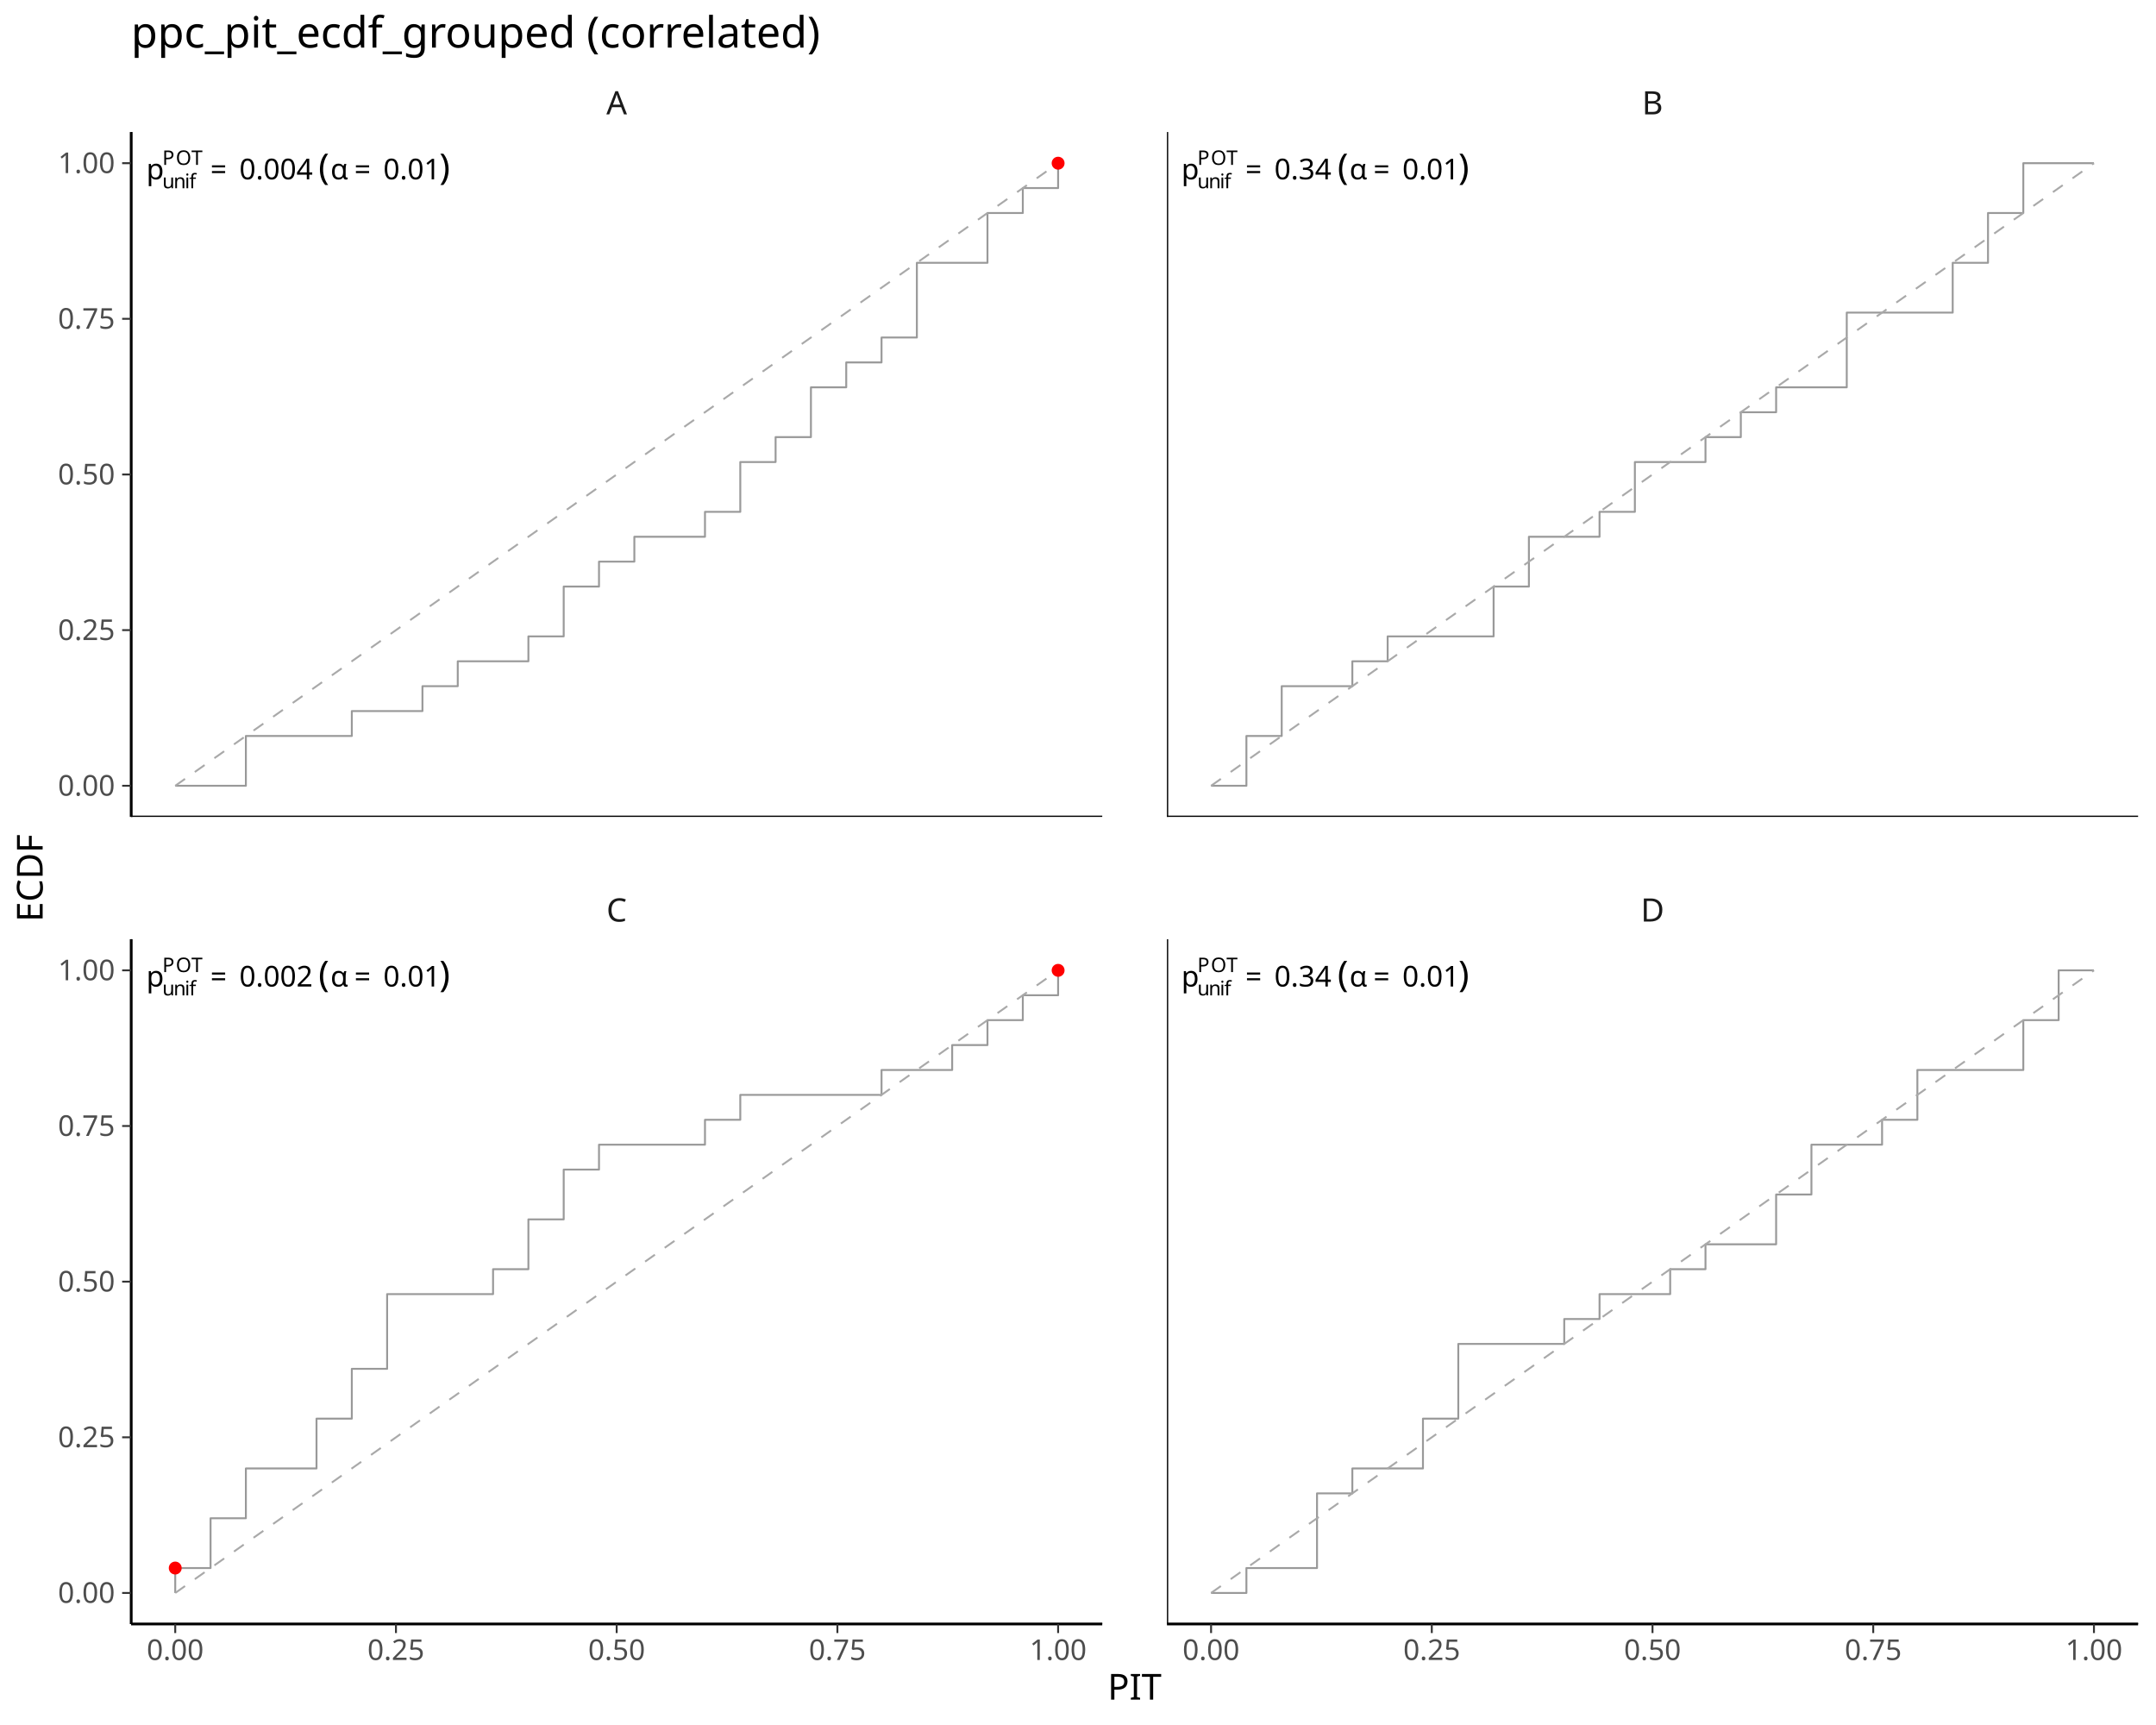
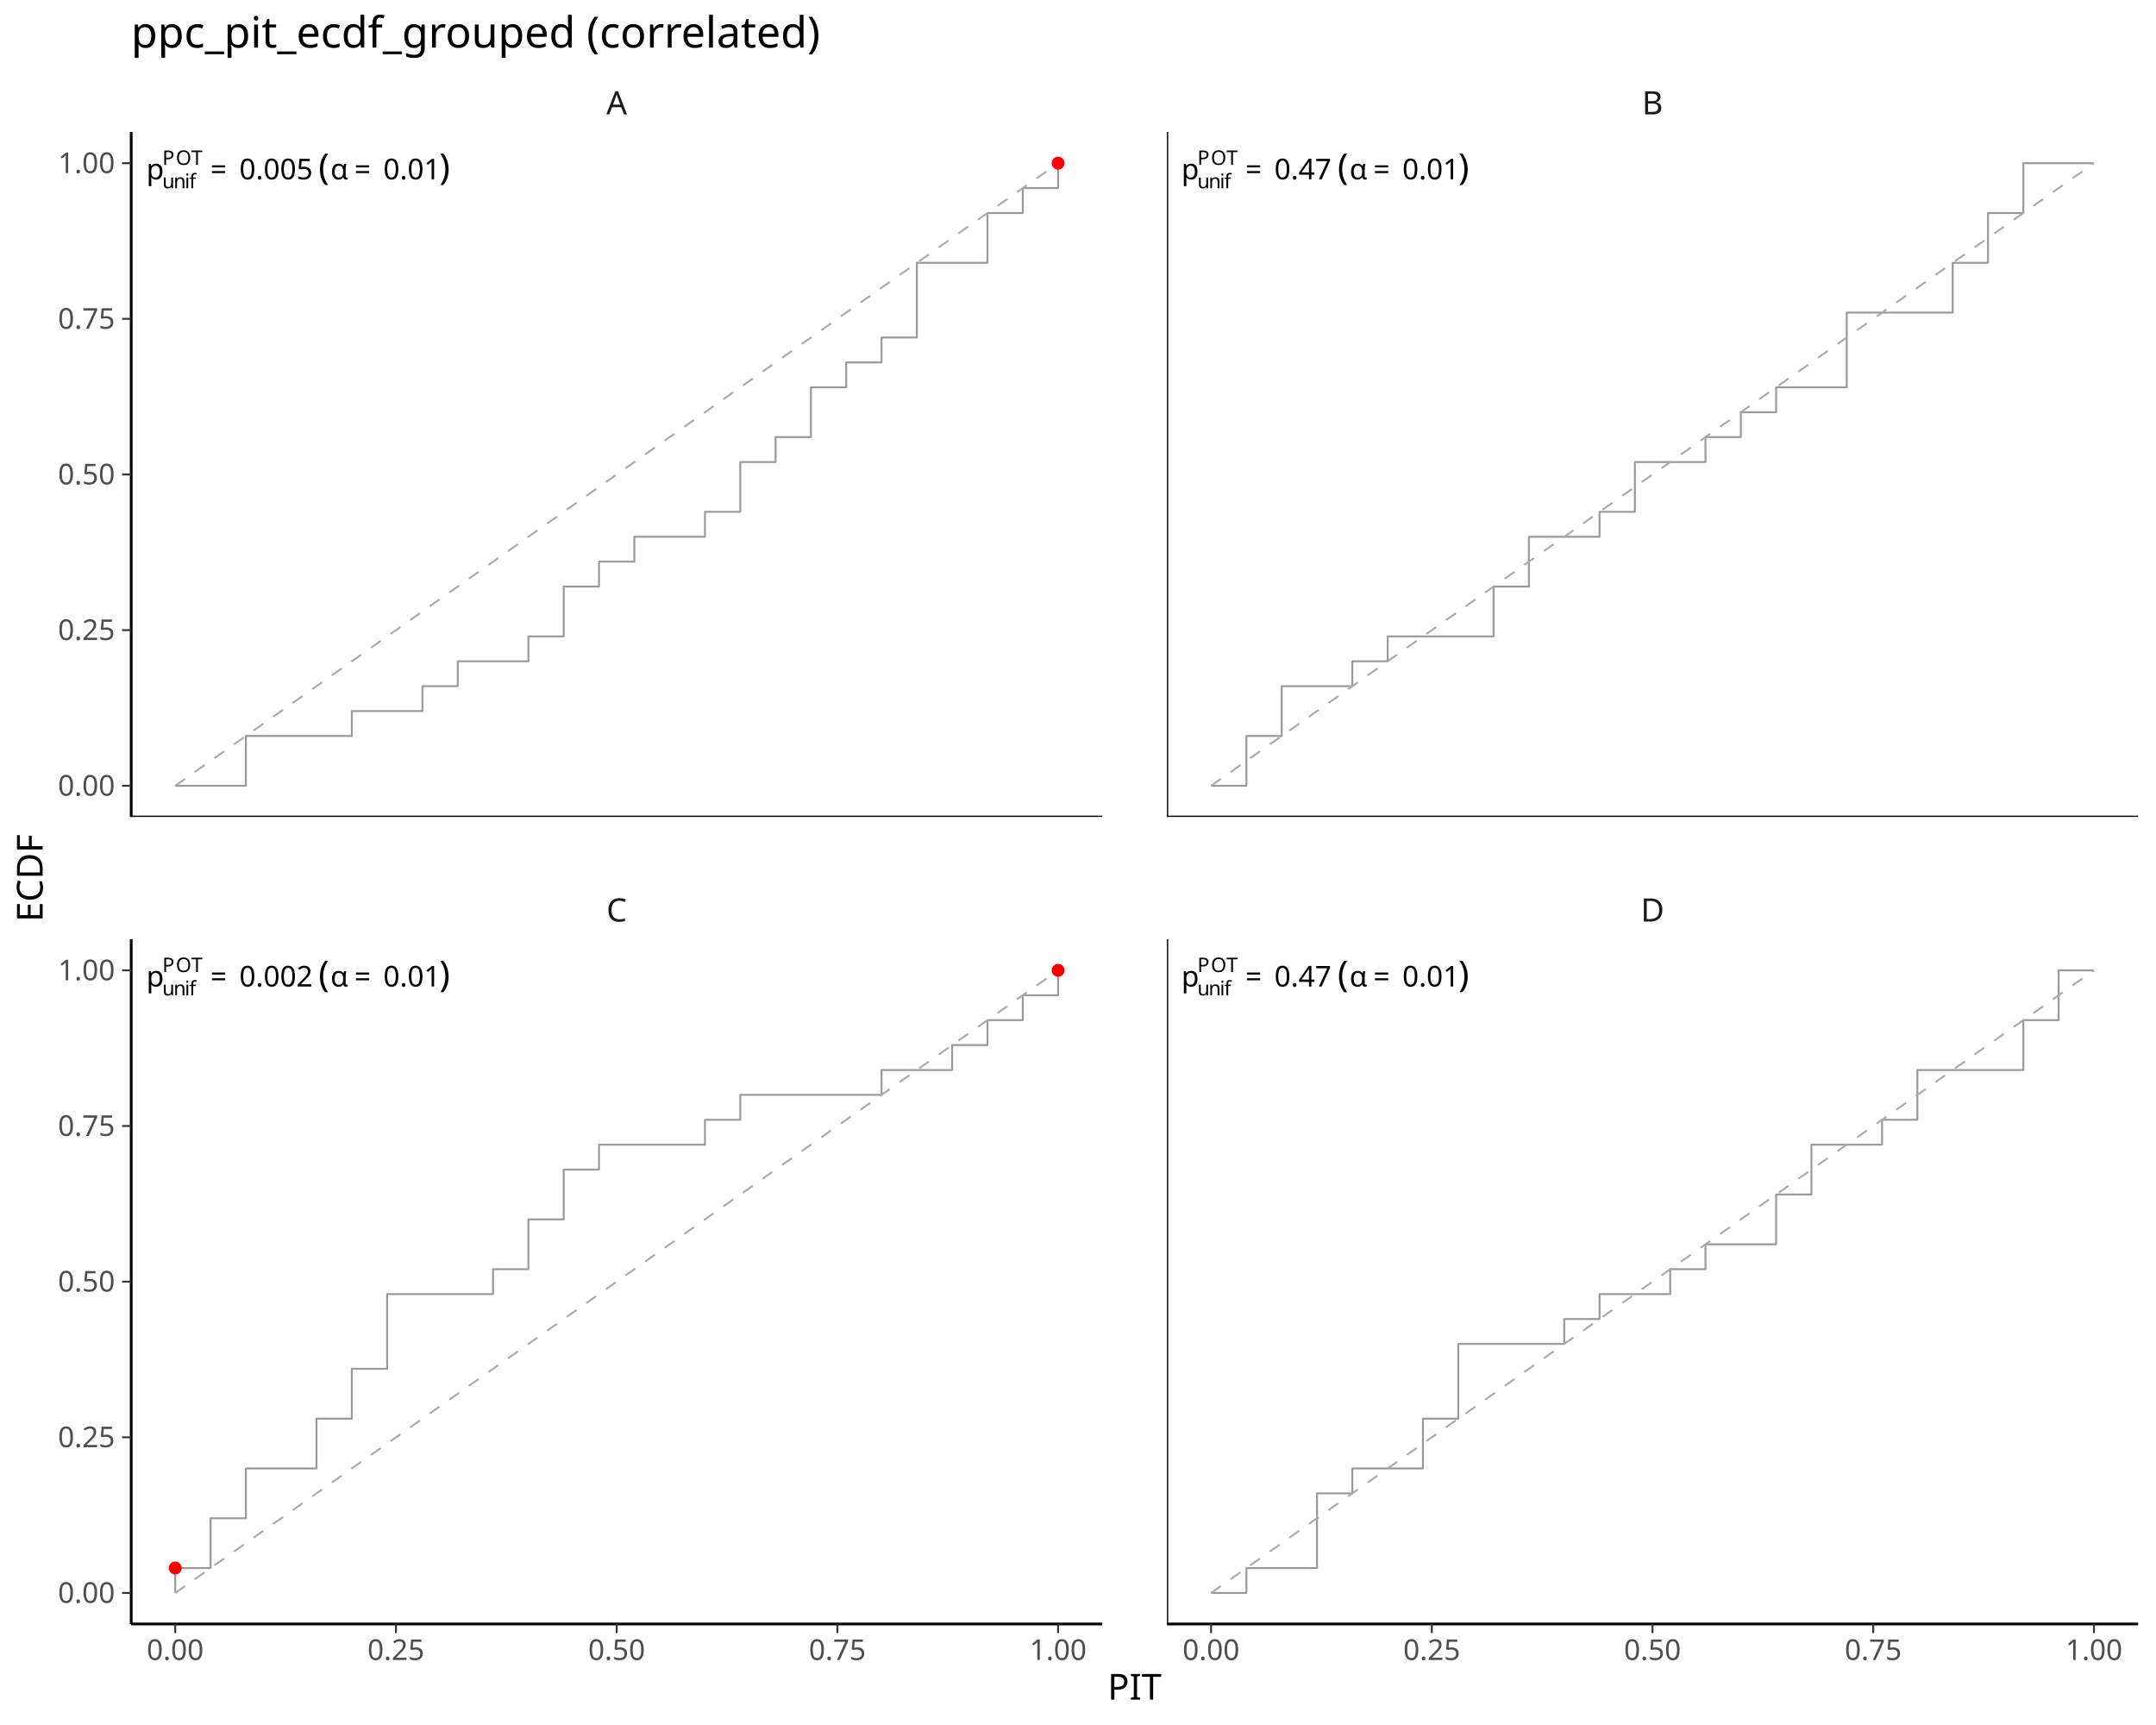
<svg xmlns="http://www.w3.org/2000/svg" class="svglite" data-engine-version="2.0" width="720.00pt" height="576.00pt" viewBox="0 0 720.00 576.00">
  <defs>
    <style type="text/css">
    .svglite line, .svglite polyline, .svglite polygon, .svglite path, .svglite rect, .svglite circle {
      fill: none;
      stroke: #000000;
      stroke-linecap: round;
      stroke-linejoin: round;
      stroke-miterlimit: 10.00;
    }
  </style>
  </defs>
  <rect width="100%" height="100%" style="stroke: none; fill: #FFFFFF;" />
  <defs>
    <clipPath id="cpMC4wMHw3MjAuMDB8MC4wMHw1NzYuMDA=">
      <rect x="0.00" y="0.00" width="720.00" height="576.00" />
    </clipPath>
  </defs>
  <g clip-path="url(#cpMC4wMHw3MjAuMDB8MC4wMHw1NzYuMDA=)">
</g>
  <defs>
    <clipPath id="cpNDMuNzh8MzY4LjEwfDQ0LjA5fDI3Mi43OA==">
      <rect x="43.78" y="44.09" width="324.32" height="228.69" />
    </clipPath>
  </defs>
  <g clip-path="url(#cpNDMuNzh8MzY4LjEwfDQ0LjA5fDI3Mi43OA==)">
    <polyline points="58.52,262.38 61.50,262.38 61.50,262.38 64.48,262.38 64.48,262.38 67.46,262.38 67.46,262.38 70.44,262.38 70.44,262.38 73.41,262.38 73.41,262.38 76.39,262.38 76.39,262.38 79.37,262.38 79.37,262.38 82.11,262.38 82.11,245.75 82.35,245.75 82.35,245.75 85.33,245.75 85.33,245.75 88.30,245.75 88.30,245.75 91.28,245.75 91.28,245.75 94.26,245.75 94.26,245.75 97.24,245.75 97.24,245.75 100.22,245.75 100.22,245.75 103.20,245.75 103.20,245.75 106.17,245.75 106.17,245.75 109.15,245.75 109.15,245.75 112.13,245.75 112.13,245.75 115.11,245.75 115.11,245.75 117.49,245.75 117.49,237.44 118.09,237.44 118.09,237.44 121.06,237.44 121.06,237.44 124.04,237.44 124.04,237.44 127.02,237.44 127.02,237.44 130.00,237.44 130.00,237.44 132.98,237.44 132.98,237.44 135.95,237.44 135.95,237.44 138.93,237.44 138.93,237.44 141.08,237.44 141.08,229.12 141.91,229.12 141.91,229.12 144.89,229.12 144.89,229.12 147.87,229.12 147.87,229.12 150.85,229.12 150.85,229.12 152.87,229.12 152.87,220.81 153.82,220.81 153.82,220.81 156.80,220.81 156.80,220.81 159.78,220.81 159.78,220.81 162.76,220.81 162.76,220.81 165.74,220.81 165.74,220.81 168.71,220.81 168.71,220.81 171.69,220.81 171.69,220.81 174.67,220.81 174.67,220.81 176.46,220.81 176.46,212.49 177.65,212.49 177.65,212.49 180.63,212.49 180.63,212.49 183.61,212.49 183.61,212.49 186.58,212.49 186.58,212.49 188.25,212.49 188.25,195.86 189.56,195.86 189.56,195.86 192.54,195.86 192.54,195.86 195.52,195.86 195.52,195.86 198.50,195.86 198.50,195.86 200.04,195.86 200.04,187.54 201.47,187.54 201.47,187.54 204.45,187.54 204.45,187.54 207.43,187.54 207.43,187.54 210.41,187.54 210.41,187.54 211.84,187.54 211.84,179.23 213.39,179.23 213.39,179.23 216.37,179.23 216.37,179.23 219.34,179.23 219.34,179.23 222.32,179.23 222.32,179.23 225.30,179.23 225.30,179.23 228.28,179.23 228.28,179.23 231.26,179.23 231.26,179.23 234.23,179.23 234.23,179.23 235.43,179.23 235.43,170.91 237.21,170.91 237.21,170.91 240.19,170.91 240.19,170.91 243.17,170.91 243.17,170.91 246.15,170.91 246.15,170.91 247.22,170.91 247.22,154.28 249.12,154.28 249.12,154.28 252.10,154.28 252.10,154.28 255.08,154.28 255.08,154.28 258.06,154.28 258.06,154.28 259.01,154.28 259.01,145.96 261.04,145.96 261.04,145.96 264.02,145.96 264.02,145.96 266.99,145.96 266.99,145.96 269.97,145.96 269.97,145.96 270.81,145.96 270.81,129.33 272.95,129.33 272.95,129.33 275.93,129.33 275.93,129.33 278.91,129.33 278.91,129.33 281.88,129.33 281.88,129.33 282.60,129.33 282.60,121.02 284.86,121.02 284.86,121.02 287.84,121.02 287.84,121.02 290.82,121.02 290.82,121.02 293.80,121.02 293.80,121.02 294.39,121.02 294.39,112.70 296.78,112.70 296.78,112.70 299.75,112.70 299.75,112.70 302.73,112.70 302.73,112.70 305.71,112.70 305.71,112.70 306.19,112.70 306.19,87.75 308.69,87.75 308.69,87.75 311.67,87.75 311.67,87.75 314.64,87.75 314.64,87.75 317.62,87.75 317.62,87.75 320.60,87.75 320.60,87.75 323.58,87.75 323.58,87.75 326.56,87.75 326.56,87.75 329.53,87.75 329.53,87.75 329.77,87.75 329.77,71.12 332.51,71.12 332.51,71.12 335.49,71.12 335.49,71.12 338.47,71.12 338.47,71.12 341.45,71.12 341.45,71.12 341.57,71.12 341.57,62.80 344.43,62.80 344.43,62.80 347.40,62.80 347.40,62.80 350.38,62.80 350.38,62.80 353.36,62.80 353.36,54.49 353.36,54.49 353.36,54.49 " style="stroke-width: 0.64; stroke: #999999; stroke-linecap: butt;" />
    <line x1="58.52" y1="262.38" x2="353.36" y2="54.49" style="stroke-width: 0.64; stroke: #A9A9A9; stroke-dasharray: 4.00,4.00; stroke-linecap: butt;" />
    <circle cx="353.36" cy="54.49" r="1.77" style="stroke-width: 0.77; stroke: #FF0000; fill: #FF0000;" />
    <text x="48.87" y="59.88" style="font-size: 9.60px; font-family: sans;" textLength="5.34px" lengthAdjust="spacingAndGlyphs">p</text>
    <text x="54.21" y="62.86" style="font-size: 6.72px; font-family: sans;" textLength="3.74px" lengthAdjust="spacingAndGlyphs">u</text>
    <text x="57.95" y="62.86" style="font-size: 6.72px; font-family: sans;" textLength="3.74px" lengthAdjust="spacingAndGlyphs">n</text>
    <text x="61.69" y="62.86" style="font-size: 6.72px; font-family: sans;" textLength="1.49px" lengthAdjust="spacingAndGlyphs">i</text>
    <text x="63.18" y="62.86" style="font-size: 6.72px; font-family: sans;" textLength="1.87px" lengthAdjust="spacingAndGlyphs">f</text>
    <text x="54.21" y="55.06" style="font-size: 6.72px; font-family: sans;" textLength="4.48px" lengthAdjust="spacingAndGlyphs">P</text>
    <text x="58.69" y="55.06" style="font-size: 6.72px; font-family: sans;" textLength="5.23px" lengthAdjust="spacingAndGlyphs">O</text>
    <text x="63.92" y="55.06" style="font-size: 6.72px; font-family: sans;" textLength="4.10px" lengthAdjust="spacingAndGlyphs">T</text>
    <text x="70.25" y="59.88" style="font-size: 9.60px; font-family: sans;" textLength="7.45px" lengthAdjust="spacingAndGlyphs">=</text>
-     <text x="79.93" y="59.88" style="font-size: 9.60px; font-family: sans;" textLength="24.02px" lengthAdjust="spacingAndGlyphs">0.004</text>
+     <text x="79.93" y="59.88" style="font-size: 9.60px; font-family: sans;" textLength="24.02px" lengthAdjust="spacingAndGlyphs">0.005</text>
    <text x="103.95" y="59.88" style="font-size: 9.60px; font-family: sans;" textLength="2.40px" lengthAdjust="spacingAndGlyphs"> </text>
    <text x="106.35" y="59.88" style="font-size: 12.00px; font-family: sans;" textLength="4.00px" lengthAdjust="spacingAndGlyphs">(</text>
    <text x="110.35" y="59.88" style="font-size: 9.60px; font-family: sans;" textLength="5.76px" lengthAdjust="spacingAndGlyphs">α</text>
    <text x="118.33" y="59.88" style="font-size: 9.60px; font-family: sans;" textLength="7.45px" lengthAdjust="spacingAndGlyphs">=</text>
    <text x="128.01" y="59.88" style="font-size: 9.60px; font-family: sans;" textLength="18.69px" lengthAdjust="spacingAndGlyphs">0.01</text>
    <text x="146.69" y="59.88" style="font-size: 12.00px; font-family: sans;" textLength="3.99px" lengthAdjust="spacingAndGlyphs">)</text>
    <line x1="43.78" y1="272.78" x2="368.10" y2="272.78" style="stroke-width: 0.85; stroke-linecap: butt;" />
    <line x1="43.78" y1="272.78" x2="43.78" y2="44.09" style="stroke-width: 0.85; stroke-linecap: butt;" />
  </g>
  <g clip-path="url(#cpMC4wMHw3MjAuMDB8MC4wMHw1NzYuMDA=)">
</g>
  <defs>
    <clipPath id="cpNDMuNzh8MzY4LjEwfDMxMy42Mnw1NDIuMzA=">
      <rect x="43.78" y="313.62" width="324.32" height="228.69" />
    </clipPath>
  </defs>
  <g clip-path="url(#cpNDMuNzh8MzY4LjEwfDMxMy42Mnw1NDIuMzA=)">
    <polyline points="58.52,531.91 58.52,531.91 58.52,523.59 61.50,523.59 61.50,523.59 64.48,523.59 64.48,523.59 67.46,523.59 67.46,523.59 70.32,523.59 70.32,506.96 70.44,506.96 70.44,506.96 73.41,506.96 73.41,506.96 76.39,506.96 76.39,506.96 79.37,506.96 79.37,506.96 82.11,506.96 82.11,490.33 82.35,490.33 82.35,490.33 85.33,490.33 85.33,490.33 88.30,490.33 88.30,490.33 91.28,490.33 91.28,490.33 94.26,490.33 94.26,490.33 97.24,490.33 97.24,490.33 100.22,490.33 100.22,490.33 103.20,490.33 103.20,490.33 105.70,490.33 105.70,473.70 106.17,473.70 106.17,473.70 109.15,473.70 109.15,473.70 112.13,473.70 112.13,473.70 115.11,473.70 115.11,473.70 117.49,473.70 117.49,457.07 118.09,457.07 118.09,457.07 121.06,457.07 121.06,457.07 124.04,457.07 124.04,457.07 127.02,457.07 127.02,457.07 129.28,457.07 129.28,432.12 130.00,432.12 130.00,432.12 132.98,432.12 132.98,432.12 135.95,432.12 135.95,432.12 138.93,432.12 138.93,432.12 141.91,432.12 141.91,432.12 144.89,432.12 144.89,432.12 147.87,432.12 147.87,432.12 150.85,432.12 150.85,432.12 153.82,432.12 153.82,432.12 156.80,432.12 156.80,432.12 159.78,432.12 159.78,432.12 162.76,432.12 162.76,432.12 164.66,432.12 164.66,423.80 165.74,423.80 165.74,423.80 168.71,423.80 168.71,423.80 171.69,423.80 171.69,423.80 174.67,423.80 174.67,423.80 176.46,423.80 176.46,407.17 177.65,407.17 177.65,407.17 180.63,407.17 180.63,407.17 183.61,407.17 183.61,407.17 186.58,407.17 186.58,407.17 188.25,407.17 188.25,390.54 189.56,390.54 189.56,390.54 192.54,390.54 192.54,390.54 195.52,390.54 195.52,390.54 198.50,390.54 198.50,390.54 200.04,390.54 200.04,382.22 201.47,382.22 201.47,382.22 204.45,382.22 204.45,382.22 207.43,382.22 207.43,382.22 210.41,382.22 210.41,382.22 213.39,382.22 213.39,382.22 216.37,382.22 216.37,382.22 219.34,382.22 219.34,382.22 222.32,382.22 222.32,382.22 225.30,382.22 225.30,382.22 228.28,382.22 228.28,382.22 231.26,382.22 231.26,382.22 234.23,382.22 234.23,382.22 235.43,382.22 235.43,373.91 237.21,373.91 237.21,373.91 240.19,373.91 240.19,373.91 243.17,373.91 243.17,373.91 246.15,373.91 246.15,373.91 247.22,373.91 247.22,365.59 249.12,365.59 249.12,365.59 252.10,365.59 252.10,365.59 255.08,365.59 255.08,365.59 258.06,365.59 258.06,365.59 261.04,365.59 261.04,365.59 264.02,365.59 264.02,365.59 266.99,365.59 266.99,365.59 269.97,365.59 269.97,365.59 272.95,365.59 272.95,365.59 275.93,365.59 275.93,365.59 278.91,365.59 278.91,365.59 281.88,365.59 281.88,365.59 284.86,365.59 284.86,365.59 287.84,365.59 287.84,365.59 290.82,365.59 290.82,365.59 293.80,365.59 293.80,365.59 294.39,365.59 294.39,357.28 296.78,357.28 296.78,357.28 299.75,357.28 299.75,357.28 302.73,357.28 302.73,357.28 305.71,357.28 305.71,357.28 308.69,357.28 308.69,357.28 311.67,357.28 311.67,357.28 314.64,357.28 314.64,357.28 317.62,357.28 317.62,357.28 317.98,357.28 317.98,348.96 320.60,348.96 320.60,348.96 323.58,348.96 323.58,348.96 326.56,348.96 326.56,348.96 329.53,348.96 329.53,348.96 329.77,348.96 329.77,340.64 332.51,340.64 332.51,340.64 335.49,340.64 335.49,340.64 338.47,340.64 338.47,340.64 341.45,340.64 341.45,340.64 341.57,340.64 341.57,332.33 344.43,332.33 344.43,332.33 347.40,332.33 347.40,332.33 350.38,332.33 350.38,332.33 353.36,332.33 353.36,324.01 353.36,324.01 353.36,324.01 " style="stroke-width: 0.64; stroke: #999999; stroke-linecap: butt;" />
    <line x1="58.52" y1="531.91" x2="353.36" y2="324.01" style="stroke-width: 0.64; stroke: #A9A9A9; stroke-dasharray: 4.00,4.00; stroke-linecap: butt;" />
    <circle cx="58.52" cy="523.59" r="1.77" style="stroke-width: 0.77; stroke: #FF0000; fill: #FF0000;" />
    <circle cx="353.36" cy="324.01" r="1.77" style="stroke-width: 0.77; stroke: #FF0000; fill: #FF0000;" />
    <text x="48.87" y="329.41" style="font-size: 9.60px; font-family: sans;" textLength="5.34px" lengthAdjust="spacingAndGlyphs">p</text>
    <text x="54.21" y="332.38" style="font-size: 6.72px; font-family: sans;" textLength="3.74px" lengthAdjust="spacingAndGlyphs">u</text>
    <text x="57.95" y="332.38" style="font-size: 6.72px; font-family: sans;" textLength="3.74px" lengthAdjust="spacingAndGlyphs">n</text>
    <text x="61.69" y="332.38" style="font-size: 6.72px; font-family: sans;" textLength="1.49px" lengthAdjust="spacingAndGlyphs">i</text>
    <text x="63.18" y="332.38" style="font-size: 6.72px; font-family: sans;" textLength="1.87px" lengthAdjust="spacingAndGlyphs">f</text>
    <text x="54.21" y="324.59" style="font-size: 6.72px; font-family: sans;" textLength="4.48px" lengthAdjust="spacingAndGlyphs">P</text>
    <text x="58.69" y="324.59" style="font-size: 6.72px; font-family: sans;" textLength="5.23px" lengthAdjust="spacingAndGlyphs">O</text>
    <text x="63.92" y="324.59" style="font-size: 6.72px; font-family: sans;" textLength="4.10px" lengthAdjust="spacingAndGlyphs">T</text>
    <text x="70.25" y="329.41" style="font-size: 9.60px; font-family: sans;" textLength="7.45px" lengthAdjust="spacingAndGlyphs">=</text>
    <text x="79.93" y="329.41" style="font-size: 9.60px; font-family: sans;" textLength="24.02px" lengthAdjust="spacingAndGlyphs">0.002</text>
    <text x="103.95" y="329.41" style="font-size: 9.60px; font-family: sans;" textLength="2.40px" lengthAdjust="spacingAndGlyphs"> </text>
    <text x="106.35" y="329.41" style="font-size: 12.00px; font-family: sans;" textLength="4.00px" lengthAdjust="spacingAndGlyphs">(</text>
    <text x="110.35" y="329.41" style="font-size: 9.60px; font-family: sans;" textLength="5.76px" lengthAdjust="spacingAndGlyphs">α</text>
    <text x="118.33" y="329.41" style="font-size: 9.60px; font-family: sans;" textLength="7.45px" lengthAdjust="spacingAndGlyphs">=</text>
    <text x="128.01" y="329.41" style="font-size: 9.60px; font-family: sans;" textLength="18.69px" lengthAdjust="spacingAndGlyphs">0.01</text>
    <text x="146.69" y="329.41" style="font-size: 12.00px; font-family: sans;" textLength="3.99px" lengthAdjust="spacingAndGlyphs">)</text>
    <line x1="43.78" y1="542.30" x2="368.10" y2="542.30" style="stroke-width: 0.85; stroke-linecap: butt;" />
    <line x1="43.78" y1="542.30" x2="43.78" y2="313.62" style="stroke-width: 0.85; stroke-linecap: butt;" />
  </g>
  <g clip-path="url(#cpMC4wMHw3MjAuMDB8MC4wMHw1NzYuMDA=)">
</g>
  <defs>
    <clipPath id="cpMzg5LjcwfDcxNC4wMnw0NC4wOXwyNzIuNzg=">
      <rect x="389.70" y="44.09" width="324.32" height="228.69" />
    </clipPath>
  </defs>
  <g clip-path="url(#cpMzg5LjcwfDcxNC4wMnw0NC4wOXwyNzIuNzg=)">
    <polyline points="404.44,262.38 407.42,262.38 407.42,262.38 410.40,262.38 410.40,262.38 413.38,262.38 413.38,262.38 416.24,262.38 416.24,245.75 416.36,245.75 416.36,245.75 419.33,245.75 419.33,245.75 422.31,245.75 422.31,245.75 425.29,245.75 425.29,245.75 428.03,245.75 428.03,229.12 428.27,229.12 428.27,229.12 431.25,229.12 431.25,229.12 434.23,229.12 434.23,229.12 437.20,229.12 437.20,229.12 440.18,229.12 440.18,229.12 443.16,229.12 443.16,229.12 446.14,229.12 446.14,229.12 449.12,229.12 449.12,229.12 451.62,229.12 451.62,220.81 452.09,220.81 452.09,220.81 455.07,220.81 455.07,220.81 458.05,220.81 458.05,220.81 461.03,220.81 461.03,220.81 463.41,220.81 463.41,212.49 464.01,212.49 464.01,212.49 466.98,212.49 466.98,212.49 469.96,212.49 469.96,212.49 472.94,212.49 472.94,212.49 475.92,212.49 475.92,212.49 478.90,212.49 478.90,212.49 481.88,212.49 481.88,212.49 484.85,212.49 484.85,212.49 487.83,212.49 487.83,212.49 490.81,212.49 490.81,212.49 493.79,212.49 493.79,212.49 496.77,212.49 496.77,212.49 498.79,212.49 498.79,195.86 499.74,195.86 499.74,195.86 502.72,195.86 502.72,195.86 505.70,195.86 505.70,195.86 508.68,195.86 508.68,195.86 510.58,195.86 510.58,179.23 511.66,179.23 511.66,179.23 514.64,179.23 514.64,179.23 517.61,179.23 517.61,179.23 520.59,179.23 520.59,179.23 523.57,179.23 523.57,179.23 526.55,179.23 526.55,179.23 529.53,179.23 529.53,179.23 532.50,179.23 532.50,179.23 534.17,179.23 534.17,170.91 535.48,170.91 535.48,170.91 538.46,170.91 538.46,170.91 541.44,170.91 541.44,170.91 544.42,170.91 544.42,170.91 545.97,170.91 545.97,154.28 547.39,154.28 547.39,154.28 550.37,154.28 550.37,154.28 553.35,154.28 553.35,154.28 556.33,154.28 556.33,154.28 559.31,154.28 559.31,154.28 562.29,154.28 562.29,154.28 565.26,154.28 565.26,154.28 568.24,154.28 568.24,154.28 569.55,154.28 569.55,145.96 571.22,145.96 571.22,145.96 574.20,145.96 574.20,145.96 577.18,145.96 577.18,145.96 580.15,145.96 580.15,145.96 581.35,145.96 581.35,137.65 583.13,137.65 583.13,137.65 586.11,137.65 586.11,137.65 589.09,137.65 589.09,137.65 592.07,137.65 592.07,137.65 593.14,137.65 593.14,129.33 595.05,129.33 595.05,129.33 598.02,129.33 598.02,129.33 601.00,129.33 601.00,129.33 603.98,129.33 603.98,129.33 606.96,129.33 606.96,129.33 609.94,129.33 609.94,129.33 612.91,129.33 612.91,129.33 615.89,129.33 615.89,129.33 616.73,129.33 616.73,104.38 618.87,104.38 618.87,104.38 621.85,104.38 621.85,104.38 624.83,104.38 624.83,104.38 627.80,104.38 627.80,104.38 630.78,104.38 630.78,104.38 633.76,104.38 633.76,104.38 636.74,104.38 636.74,104.38 639.72,104.38 639.72,104.38 642.70,104.38 642.70,104.38 645.67,104.38 645.67,104.38 648.65,104.38 648.65,104.38 651.63,104.38 651.63,104.38 652.11,104.38 652.11,87.75 654.61,87.75 654.61,87.75 657.59,87.75 657.59,87.75 660.56,87.75 660.56,87.75 663.54,87.75 663.54,87.75 663.90,87.75 663.90,71.12 666.52,71.12 666.52,71.12 669.50,71.12 669.50,71.12 672.48,71.12 672.48,71.12 675.46,71.12 675.46,71.12 675.69,71.12 675.69,54.49 678.43,54.49 678.43,54.49 681.41,54.49 681.41,54.49 684.39,54.49 684.39,54.49 687.37,54.49 687.37,54.49 690.35,54.49 690.35,54.49 693.32,54.49 693.32,54.49 696.30,54.49 696.30,54.49 699.28,54.49 699.28,54.49 " style="stroke-width: 0.64; stroke: #999999; stroke-linecap: butt;" />
    <line x1="404.44" y1="262.38" x2="699.28" y2="54.49" style="stroke-width: 0.64; stroke: #A9A9A9; stroke-dasharray: 4.00,4.00; stroke-linecap: butt;" />
    <text x="394.53" y="59.88" style="font-size: 9.60px; font-family: sans;" textLength="5.34px" lengthAdjust="spacingAndGlyphs">p</text>
    <text x="399.86" y="62.86" style="font-size: 6.72px; font-family: sans;" textLength="3.74px" lengthAdjust="spacingAndGlyphs">u</text>
    <text x="403.60" y="62.86" style="font-size: 6.72px; font-family: sans;" textLength="3.74px" lengthAdjust="spacingAndGlyphs">n</text>
    <text x="407.34" y="62.86" style="font-size: 6.72px; font-family: sans;" textLength="1.49px" lengthAdjust="spacingAndGlyphs">i</text>
    <text x="408.83" y="62.86" style="font-size: 6.72px; font-family: sans;" textLength="1.87px" lengthAdjust="spacingAndGlyphs">f</text>
    <text x="399.86" y="55.06" style="font-size: 6.72px; font-family: sans;" textLength="4.48px" lengthAdjust="spacingAndGlyphs">P</text>
    <text x="404.35" y="55.06" style="font-size: 6.72px; font-family: sans;" textLength="5.23px" lengthAdjust="spacingAndGlyphs">O</text>
    <text x="409.58" y="55.06" style="font-size: 6.72px; font-family: sans;" textLength="4.10px" lengthAdjust="spacingAndGlyphs">T</text>
    <text x="415.90" y="59.88" style="font-size: 9.60px; font-family: sans;" textLength="7.45px" lengthAdjust="spacingAndGlyphs">=</text>
-     <text x="425.58" y="59.88" style="font-size: 9.60px; font-family: sans;" textLength="18.69px" lengthAdjust="spacingAndGlyphs">0.34</text>
+     <text x="425.58" y="59.88" style="font-size: 9.60px; font-family: sans;" textLength="18.69px" lengthAdjust="spacingAndGlyphs">0.47</text>
    <text x="444.27" y="59.88" style="font-size: 9.60px; font-family: sans;" textLength="2.40px" lengthAdjust="spacingAndGlyphs"> </text>
    <text x="446.67" y="59.88" style="font-size: 12.00px; font-family: sans;" textLength="4.00px" lengthAdjust="spacingAndGlyphs">(</text>
    <text x="450.66" y="59.88" style="font-size: 9.60px; font-family: sans;" textLength="5.76px" lengthAdjust="spacingAndGlyphs">α</text>
    <text x="458.65" y="59.88" style="font-size: 9.60px; font-family: sans;" textLength="7.45px" lengthAdjust="spacingAndGlyphs">=</text>
    <text x="468.32" y="59.88" style="font-size: 9.60px; font-family: sans;" textLength="18.69px" lengthAdjust="spacingAndGlyphs">0.01</text>
    <text x="487.01" y="59.88" style="font-size: 12.00px; font-family: sans;" textLength="3.99px" lengthAdjust="spacingAndGlyphs">)</text>
    <line x1="389.70" y1="272.78" x2="714.02" y2="272.78" style="stroke-width: 0.85; stroke-linecap: butt;" />
    <line x1="389.70" y1="272.78" x2="389.70" y2="44.09" style="stroke-width: 0.85; stroke-linecap: butt;" />
  </g>
  <g clip-path="url(#cpMC4wMHw3MjAuMDB8MC4wMHw1NzYuMDA=)">
</g>
  <defs>
    <clipPath id="cpMzg5LjcwfDcxNC4wMnwzMTMuNjJ8NTQyLjMw">
      <rect x="389.70" y="313.62" width="324.32" height="228.69" />
    </clipPath>
  </defs>
  <g clip-path="url(#cpMzg5LjcwfDcxNC4wMnwzMTMuNjJ8NTQyLjMw)">
    <polyline points="404.44,531.91 407.42,531.91 407.42,531.91 410.40,531.91 410.40,531.91 413.38,531.91 413.38,531.91 416.24,531.91 416.24,523.59 416.36,523.59 416.36,523.59 419.33,523.59 419.33,523.59 422.31,523.59 422.31,523.59 425.29,523.59 425.29,523.59 428.27,523.59 428.27,523.59 431.25,523.59 431.25,523.59 434.23,523.59 434.23,523.59 437.20,523.59 437.20,523.59 439.82,523.59 439.82,498.65 440.18,498.65 440.18,498.65 443.16,498.65 443.16,498.65 446.14,498.65 446.14,498.65 449.12,498.65 449.12,498.65 451.62,498.65 451.62,490.33 452.09,490.33 452.09,490.33 455.07,490.33 455.07,490.33 458.05,490.33 458.05,490.33 461.03,490.33 461.03,490.33 464.01,490.33 464.01,490.33 466.98,490.33 466.98,490.33 469.96,490.33 469.96,490.33 472.94,490.33 472.94,490.33 475.20,490.33 475.20,473.70 475.92,473.70 475.92,473.70 478.90,473.70 478.90,473.70 481.88,473.70 481.88,473.70 484.85,473.70 484.85,473.70 487.00,473.70 487.00,448.75 487.83,448.75 487.83,448.75 490.81,448.75 490.81,448.75 493.79,448.75 493.79,448.75 496.77,448.75 496.77,448.75 499.74,448.75 499.74,448.75 502.72,448.75 502.72,448.75 505.70,448.75 505.70,448.75 508.68,448.75 508.68,448.75 511.66,448.75 511.66,448.75 514.64,448.75 514.64,448.75 517.61,448.75 517.61,448.75 520.59,448.75 520.59,448.75 522.38,448.75 522.38,440.44 523.57,440.44 523.57,440.44 526.55,440.44 526.55,440.44 529.53,440.44 529.53,440.44 532.50,440.44 532.50,440.44 534.17,440.44 534.17,432.12 535.48,432.12 535.48,432.12 538.46,432.12 538.46,432.12 541.44,432.12 541.44,432.12 544.42,432.12 544.42,432.12 547.39,432.12 547.39,432.12 550.37,432.12 550.37,432.12 553.35,432.12 553.35,432.12 556.33,432.12 556.33,432.12 557.76,432.12 557.76,423.80 559.31,423.80 559.31,423.80 562.29,423.80 562.29,423.80 565.26,423.80 565.26,423.80 568.24,423.80 568.24,423.80 569.55,423.80 569.55,415.49 571.22,415.49 571.22,415.49 574.20,415.49 574.20,415.49 577.18,415.49 577.18,415.49 580.15,415.49 580.15,415.49 583.13,415.49 583.13,415.49 586.11,415.49 586.11,415.49 589.09,415.49 589.09,415.49 592.07,415.49 592.07,415.49 593.14,415.49 593.14,398.86 595.05,398.86 595.05,398.86 598.02,398.86 598.02,398.86 601.00,398.86 601.00,398.86 603.98,398.86 603.98,398.86 604.93,398.86 604.93,382.22 606.96,382.22 606.96,382.22 609.94,382.22 609.94,382.22 612.91,382.22 612.91,382.22 615.89,382.22 615.89,382.22 618.87,382.22 618.87,382.22 621.85,382.22 621.85,382.22 624.83,382.22 624.83,382.22 627.80,382.22 627.80,382.22 628.52,382.22 628.52,373.91 630.78,373.91 630.78,373.91 633.76,373.91 633.76,373.91 636.74,373.91 636.74,373.91 639.72,373.91 639.72,373.91 640.31,373.91 640.31,357.28 642.70,357.28 642.70,357.28 645.67,357.28 645.67,357.28 648.65,357.28 648.65,357.28 651.63,357.28 651.63,357.28 654.61,357.28 654.61,357.28 657.59,357.28 657.59,357.28 660.56,357.28 660.56,357.28 663.54,357.28 663.54,357.28 666.52,357.28 666.52,357.28 669.50,357.28 669.50,357.28 672.48,357.28 672.48,357.28 675.46,357.28 675.46,357.28 675.69,357.28 675.69,340.64 678.43,340.64 678.43,340.64 681.41,340.64 681.41,340.64 684.39,340.64 684.39,340.64 687.37,340.64 687.37,340.64 687.49,340.64 687.49,324.01 690.35,324.01 690.35,324.01 693.32,324.01 693.32,324.01 696.30,324.01 696.30,324.01 699.28,324.01 699.28,324.01 " style="stroke-width: 0.64; stroke: #999999; stroke-linecap: butt;" />
    <line x1="404.44" y1="531.91" x2="699.28" y2="324.01" style="stroke-width: 0.64; stroke: #A9A9A9; stroke-dasharray: 4.00,4.00; stroke-linecap: butt;" />
    <text x="394.53" y="329.41" style="font-size: 9.60px; font-family: sans;" textLength="5.34px" lengthAdjust="spacingAndGlyphs">p</text>
    <text x="399.86" y="332.38" style="font-size: 6.72px; font-family: sans;" textLength="3.74px" lengthAdjust="spacingAndGlyphs">u</text>
    <text x="403.60" y="332.38" style="font-size: 6.72px; font-family: sans;" textLength="3.74px" lengthAdjust="spacingAndGlyphs">n</text>
    <text x="407.34" y="332.38" style="font-size: 6.72px; font-family: sans;" textLength="1.49px" lengthAdjust="spacingAndGlyphs">i</text>
    <text x="408.83" y="332.38" style="font-size: 6.72px; font-family: sans;" textLength="1.87px" lengthAdjust="spacingAndGlyphs">f</text>
    <text x="399.86" y="324.59" style="font-size: 6.72px; font-family: sans;" textLength="4.48px" lengthAdjust="spacingAndGlyphs">P</text>
    <text x="404.35" y="324.59" style="font-size: 6.72px; font-family: sans;" textLength="5.23px" lengthAdjust="spacingAndGlyphs">O</text>
    <text x="409.58" y="324.59" style="font-size: 6.72px; font-family: sans;" textLength="4.10px" lengthAdjust="spacingAndGlyphs">T</text>
    <text x="415.90" y="329.41" style="font-size: 9.60px; font-family: sans;" textLength="7.45px" lengthAdjust="spacingAndGlyphs">=</text>
-     <text x="425.58" y="329.41" style="font-size: 9.60px; font-family: sans;" textLength="18.69px" lengthAdjust="spacingAndGlyphs">0.34</text>
+     <text x="425.58" y="329.41" style="font-size: 9.60px; font-family: sans;" textLength="18.69px" lengthAdjust="spacingAndGlyphs">0.47</text>
    <text x="444.27" y="329.41" style="font-size: 9.60px; font-family: sans;" textLength="2.40px" lengthAdjust="spacingAndGlyphs"> </text>
    <text x="446.67" y="329.41" style="font-size: 12.00px; font-family: sans;" textLength="4.00px" lengthAdjust="spacingAndGlyphs">(</text>
    <text x="450.66" y="329.41" style="font-size: 9.60px; font-family: sans;" textLength="5.76px" lengthAdjust="spacingAndGlyphs">α</text>
    <text x="458.65" y="329.41" style="font-size: 9.60px; font-family: sans;" textLength="7.45px" lengthAdjust="spacingAndGlyphs">=</text>
    <text x="468.32" y="329.41" style="font-size: 9.60px; font-family: sans;" textLength="18.69px" lengthAdjust="spacingAndGlyphs">0.01</text>
    <text x="487.01" y="329.41" style="font-size: 12.00px; font-family: sans;" textLength="3.99px" lengthAdjust="spacingAndGlyphs">)</text>
    <line x1="389.70" y1="542.30" x2="714.02" y2="542.30" style="stroke-width: 0.85; stroke-linecap: butt;" />
    <line x1="389.70" y1="542.30" x2="389.70" y2="313.62" style="stroke-width: 0.85; stroke-linecap: butt;" />
  </g>
  <g clip-path="url(#cpMC4wMHw3MjAuMDB8MC4wMHw1NzYuMDA=)">
</g>
  <defs>
    <clipPath id="cpNDMuNzh8MzY4LjEwfDI5NC4zOHwzMTMuNjI=">
      <rect x="43.78" y="294.38" width="324.32" height="19.24" />
    </clipPath>
  </defs>
  <g clip-path="url(#cpNDMuNzh8MzY4LjEwfDI5NC4zOHwzMTMuNjI=)">
    <text x="205.94" y="307.72" text-anchor="middle" style="font-size: 10.80px; fill: #1A1A1A; font-family: sans;" textLength="7.80px" lengthAdjust="spacingAndGlyphs">C</text>
  </g>
  <g clip-path="url(#cpMC4wMHw3MjAuMDB8MC4wMHw1NzYuMDA=)">
</g>
  <defs>
    <clipPath id="cpMzg5LjcwfDcxNC4wMnwyOTQuMzh8MzEzLjYy">
      <rect x="389.70" y="294.38" width="324.32" height="19.24" />
    </clipPath>
  </defs>
  <g clip-path="url(#cpMzg5LjcwfDcxNC4wMnwyOTQuMzh8MzEzLjYy)">
    <text x="551.86" y="307.72" text-anchor="middle" style="font-size: 10.80px; fill: #1A1A1A; font-family: sans;" textLength="7.80px" lengthAdjust="spacingAndGlyphs">D</text>
  </g>
  <g clip-path="url(#cpMC4wMHw3MjAuMDB8MC4wMHw1NzYuMDA=)">
</g>
  <defs>
    <clipPath id="cpNDMuNzh8MzY4LjEwfDI0Ljg1fDQ0LjA5">
      <rect x="43.78" y="24.85" width="324.32" height="19.24" />
    </clipPath>
  </defs>
  <g clip-path="url(#cpNDMuNzh8MzY4LjEwfDI0Ljg1fDQ0LjA5)">
    <text x="205.94" y="38.19" text-anchor="middle" style="font-size: 10.80px; fill: #1A1A1A; font-family: sans;" textLength="7.21px" lengthAdjust="spacingAndGlyphs">A</text>
  </g>
  <g clip-path="url(#cpMC4wMHw3MjAuMDB8MC4wMHw1NzYuMDA=)">
</g>
  <defs>
    <clipPath id="cpMzg5LjcwfDcxNC4wMnwyNC44NXw0NC4wOQ==">
      <rect x="389.70" y="24.85" width="324.32" height="19.24" />
    </clipPath>
  </defs>
  <g clip-path="url(#cpMzg5LjcwfDcxNC4wMnwyNC44NXw0NC4wOQ==)">
    <text x="551.86" y="38.19" text-anchor="middle" style="font-size: 10.80px; fill: #1A1A1A; font-family: sans;" textLength="7.21px" lengthAdjust="spacingAndGlyphs">B</text>
  </g>
  <g clip-path="url(#cpMC4wMHw3MjAuMDB8MC4wMHw1NzYuMDA=)">
    <polyline points="43.78,542.30 368.10,542.30 " style="stroke-width: 0.85; stroke-linecap: butt;" />
    <polyline points="58.52,545.29 58.52,542.30 " style="stroke-width: 0.64; stroke: #333333; stroke-linecap: butt;" />
    <polyline points="132.23,545.29 132.23,542.30 " style="stroke-width: 0.64; stroke: #333333; stroke-linecap: butt;" />
    <polyline points="205.94,545.29 205.94,542.30 " style="stroke-width: 0.64; stroke: #333333; stroke-linecap: butt;" />
    <polyline points="279.65,545.29 279.65,542.30 " style="stroke-width: 0.64; stroke: #333333; stroke-linecap: butt;" />
    <polyline points="353.36,545.29 353.36,542.30 " style="stroke-width: 0.64; stroke: #333333; stroke-linecap: butt;" />
    <text x="58.52" y="554.29" text-anchor="middle" style="font-size: 9.60px; fill: #4D4D4D; font-family: sans;" textLength="18.69px" lengthAdjust="spacingAndGlyphs">0.00</text>
    <text x="132.23" y="554.29" text-anchor="middle" style="font-size: 9.60px; fill: #4D4D4D; font-family: sans;" textLength="18.69px" lengthAdjust="spacingAndGlyphs">0.25</text>
    <text x="205.94" y="554.29" text-anchor="middle" style="font-size: 9.60px; fill: #4D4D4D; font-family: sans;" textLength="18.69px" lengthAdjust="spacingAndGlyphs">0.50</text>
    <text x="279.65" y="554.29" text-anchor="middle" style="font-size: 9.60px; fill: #4D4D4D; font-family: sans;" textLength="18.69px" lengthAdjust="spacingAndGlyphs">0.75</text>
    <text x="353.36" y="554.29" text-anchor="middle" style="font-size: 9.60px; fill: #4D4D4D; font-family: sans;" textLength="18.69px" lengthAdjust="spacingAndGlyphs">1.00</text>
    <polyline points="389.70,542.30 714.02,542.30 " style="stroke-width: 0.85; stroke-linecap: butt;" />
    <polyline points="404.44,545.29 404.44,542.30 " style="stroke-width: 0.64; stroke: #333333; stroke-linecap: butt;" />
    <polyline points="478.15,545.29 478.15,542.30 " style="stroke-width: 0.64; stroke: #333333; stroke-linecap: butt;" />
    <polyline points="551.86,545.29 551.86,542.30 " style="stroke-width: 0.64; stroke: #333333; stroke-linecap: butt;" />
    <polyline points="625.57,545.29 625.57,542.30 " style="stroke-width: 0.64; stroke: #333333; stroke-linecap: butt;" />
    <polyline points="699.28,545.29 699.28,542.30 " style="stroke-width: 0.64; stroke: #333333; stroke-linecap: butt;" />
    <text x="404.44" y="554.29" text-anchor="middle" style="font-size: 9.60px; fill: #4D4D4D; font-family: sans;" textLength="18.69px" lengthAdjust="spacingAndGlyphs">0.00</text>
    <text x="478.15" y="554.29" text-anchor="middle" style="font-size: 9.60px; fill: #4D4D4D; font-family: sans;" textLength="18.69px" lengthAdjust="spacingAndGlyphs">0.25</text>
    <text x="551.86" y="554.29" text-anchor="middle" style="font-size: 9.60px; fill: #4D4D4D; font-family: sans;" textLength="18.69px" lengthAdjust="spacingAndGlyphs">0.50</text>
    <text x="625.57" y="554.29" text-anchor="middle" style="font-size: 9.60px; fill: #4D4D4D; font-family: sans;" textLength="18.69px" lengthAdjust="spacingAndGlyphs">0.75</text>
    <text x="699.28" y="554.29" text-anchor="middle" style="font-size: 9.60px; fill: #4D4D4D; font-family: sans;" textLength="18.69px" lengthAdjust="spacingAndGlyphs">1.00</text>
    <polyline points="43.78,272.78 43.78,44.09 " style="stroke-width: 0.85; stroke-linecap: butt;" />
    <text x="38.40" y="265.69" text-anchor="end" style="font-size: 9.60px; fill: #4D4D4D; font-family: sans;" textLength="18.69px" lengthAdjust="spacingAndGlyphs">0.00</text>
    <text x="38.40" y="213.71" text-anchor="end" style="font-size: 9.60px; fill: #4D4D4D; font-family: sans;" textLength="18.69px" lengthAdjust="spacingAndGlyphs">0.25</text>
    <text x="38.40" y="161.74" text-anchor="end" style="font-size: 9.60px; fill: #4D4D4D; font-family: sans;" textLength="18.69px" lengthAdjust="spacingAndGlyphs">0.50</text>
    <text x="38.40" y="109.77" text-anchor="end" style="font-size: 9.60px; fill: #4D4D4D; font-family: sans;" textLength="18.69px" lengthAdjust="spacingAndGlyphs">0.75</text>
    <text x="38.40" y="57.79" text-anchor="end" style="font-size: 9.60px; fill: #4D4D4D; font-family: sans;" textLength="18.69px" lengthAdjust="spacingAndGlyphs">1.00</text>
    <polyline points="40.79,262.38 43.78,262.38 " style="stroke-width: 0.64; stroke: #333333; stroke-linecap: butt;" />
    <polyline points="40.79,210.41 43.78,210.41 " style="stroke-width: 0.64; stroke: #333333; stroke-linecap: butt;" />
    <polyline points="40.79,158.44 43.78,158.44 " style="stroke-width: 0.64; stroke: #333333; stroke-linecap: butt;" />
    <polyline points="40.79,106.46 43.78,106.46 " style="stroke-width: 0.64; stroke: #333333; stroke-linecap: butt;" />
    <polyline points="40.79,54.49 43.78,54.49 " style="stroke-width: 0.64; stroke: #333333; stroke-linecap: butt;" />
    <polyline points="43.78,542.30 43.78,313.62 " style="stroke-width: 0.85; stroke-linecap: butt;" />
    <text x="38.40" y="535.21" text-anchor="end" style="font-size: 9.60px; fill: #4D4D4D; font-family: sans;" textLength="18.69px" lengthAdjust="spacingAndGlyphs">0.00</text>
    <text x="38.40" y="483.24" text-anchor="end" style="font-size: 9.60px; fill: #4D4D4D; font-family: sans;" textLength="18.69px" lengthAdjust="spacingAndGlyphs">0.25</text>
    <text x="38.40" y="431.26" text-anchor="end" style="font-size: 9.60px; fill: #4D4D4D; font-family: sans;" textLength="18.69px" lengthAdjust="spacingAndGlyphs">0.50</text>
    <text x="38.40" y="379.29" text-anchor="end" style="font-size: 9.60px; fill: #4D4D4D; font-family: sans;" textLength="18.69px" lengthAdjust="spacingAndGlyphs">0.75</text>
    <text x="38.40" y="327.32" text-anchor="end" style="font-size: 9.60px; fill: #4D4D4D; font-family: sans;" textLength="18.69px" lengthAdjust="spacingAndGlyphs">1.00</text>
    <polyline points="40.79,531.91 43.78,531.91 " style="stroke-width: 0.64; stroke: #333333; stroke-linecap: butt;" />
    <polyline points="40.79,479.94 43.78,479.94 " style="stroke-width: 0.64; stroke: #333333; stroke-linecap: butt;" />
    <polyline points="40.79,427.96 43.78,427.96 " style="stroke-width: 0.64; stroke: #333333; stroke-linecap: butt;" />
    <polyline points="40.79,375.99 43.78,375.99 " style="stroke-width: 0.64; stroke: #333333; stroke-linecap: butt;" />
    <polyline points="40.79,324.01 43.78,324.01 " style="stroke-width: 0.64; stroke: #333333; stroke-linecap: butt;" />
    <text x="378.90" y="567.53" text-anchor="middle" style="font-size: 12.00px; font-family: sans;" textLength="18.67px" lengthAdjust="spacingAndGlyphs">PIT</text>
    <text transform="translate(14.24,293.20) rotate(-90)" text-anchor="middle" style="font-size: 12.00px; font-family: sans;" textLength="32.67px" lengthAdjust="spacingAndGlyphs">ECDF</text>
    <text x="43.78" y="15.89" style="font-size: 14.40px; font-family: sans;" textLength="220.16px" lengthAdjust="spacingAndGlyphs">ppc_pit_ecdf_grouped (correlated)</text>
  </g>
</svg>
